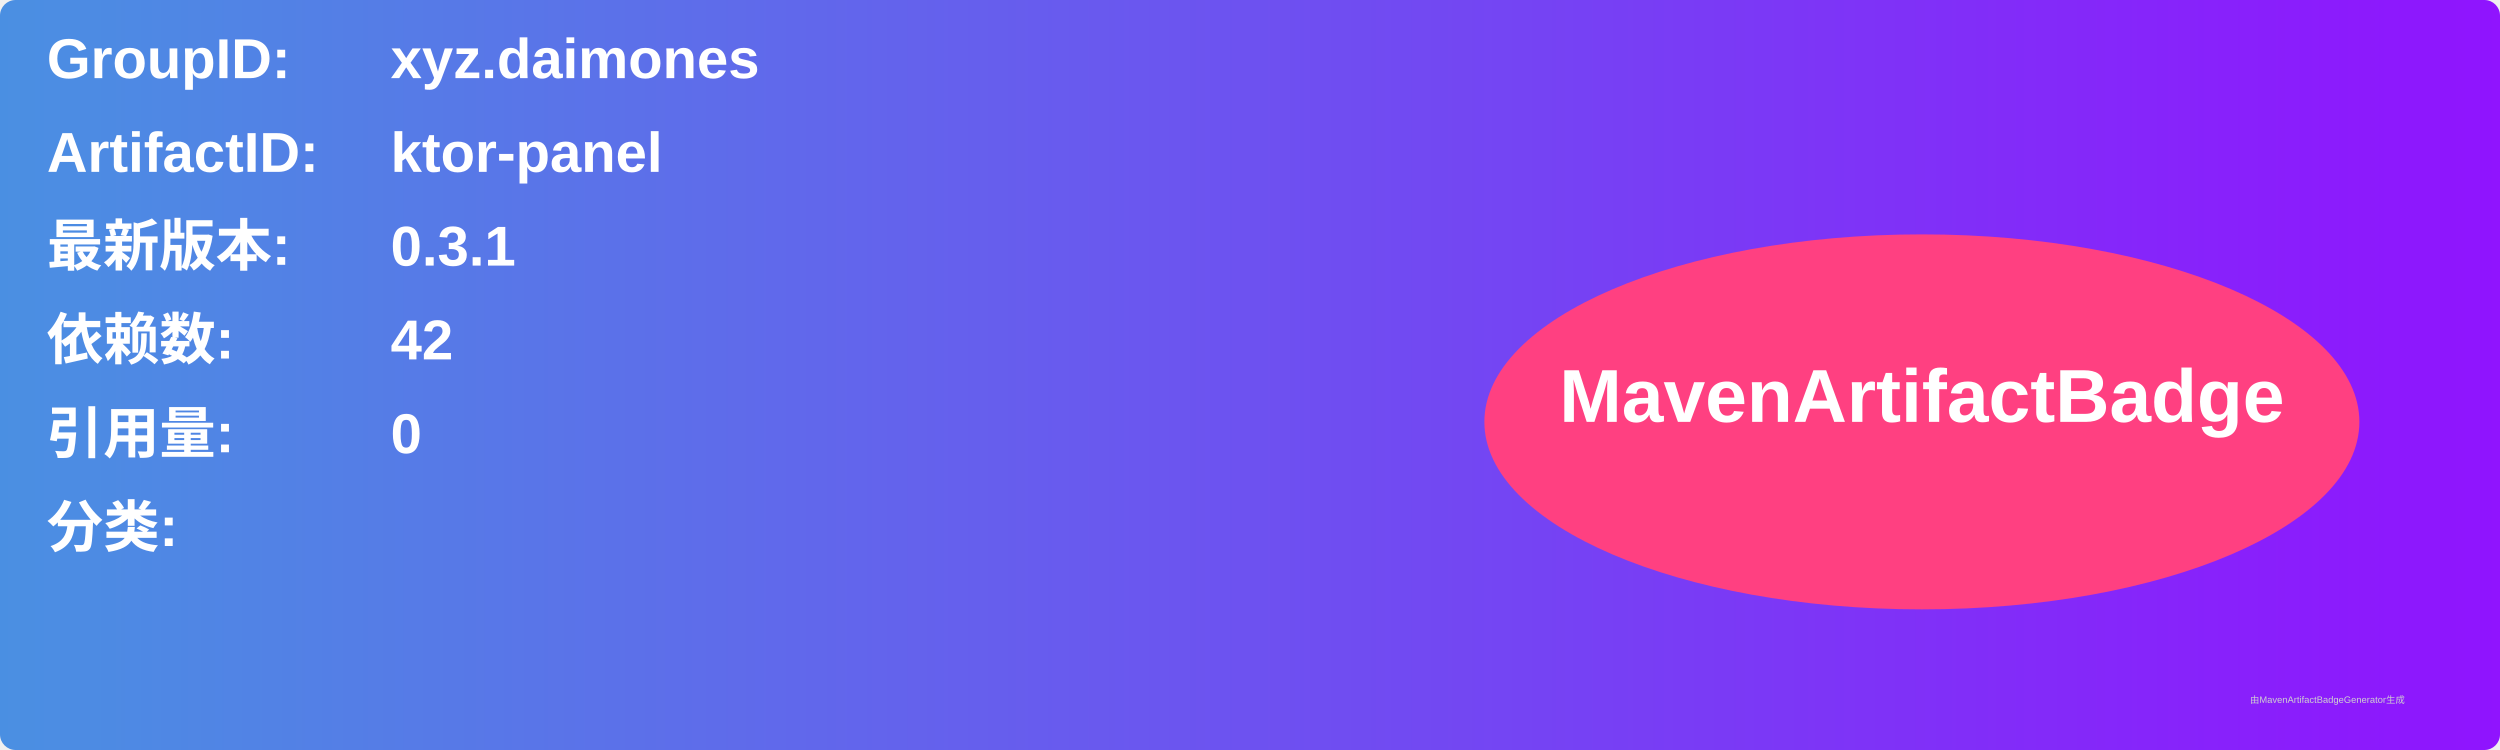
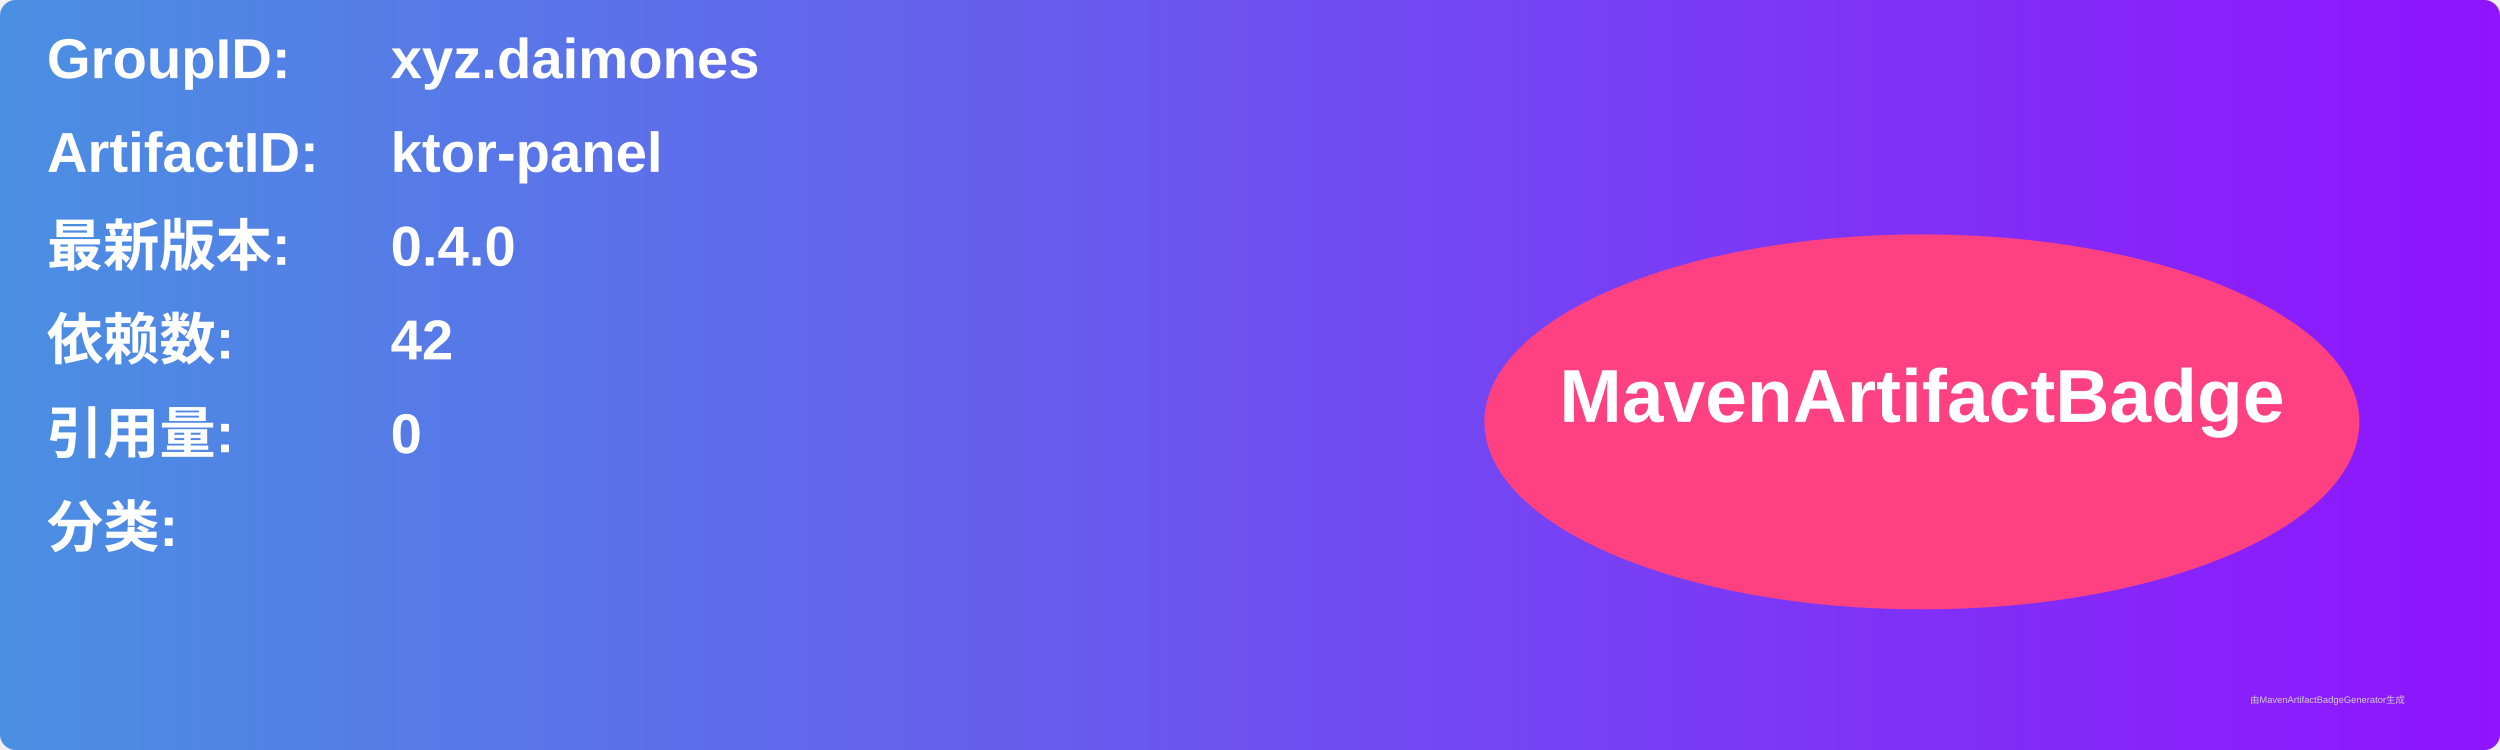
<svg xmlns="http://www.w3.org/2000/svg" width="800" height="240" viewBox="0 0 800 240">
  <linearGradient id="grad" x1="0%" y1="0%" x2="100%" y2="0%">
    <stop offset="0%" stop-color="#4a90e2" />
    <stop offset="100%" stop-color="#9013fe" />
  </linearGradient>
  <rect width="100%" height="100%" rx="5" ry="5" fill="url(#grad)" />
  <g transform="translate(15, 15)">
    <text x="0" y="10" font-family="Arial" font-size="18" fill="white" font-weight="bold" width="260">GroupID:</text>
    <text x="110" y="10" font-family="Arial" font-size="18" fill="white" font-weight="bold" width="460">xyz.daimones</text>
    <text x="0" y="40" font-family="Arial" font-size="18" fill="white" font-weight="bold" width="260">ArtifactID:</text>
    <text x="110" y="40" font-family="Arial" font-size="18" fill="white" font-weight="bold" width="460">ktor-panel</text>
    <text x="0" y="70" font-family="Arial" font-size="18" fill="white" font-weight="bold">最新版本:</text>
    <text x="110" y="70" font-family="Arial" font-size="18" fill="white" font-weight="bold">
-       <tspan font-weight="bold">0.3.1</tspan>
+       <tspan font-weight="bold">0.4.0</tspan>
    </text>
    <text x="0" y="100" font-family="Arial" font-size="18" fill="white" font-weight="bold">依赖数: </text>
    <text x="110" y="100" font-family="Arial" font-size="18" fill="white">
      <tspan font-weight="bold">42</tspan>
    </text>
    <text x="0" y="130" font-family="Arial" font-size="18" fill="white" font-weight="bold">引用量: </text>
    <text x="110" y="130" font-family="Arial" font-size="18" fill="white">
      <tspan font-weight="bold">0</tspan>
    </text>
    <text x="0" y="160" font-family="Arial" font-size="18" fill="white" font-weight="bold">分类:</text>
    <text x="10" y="190" font-family="Arial" font-size="10" fill="white">
      <tspan font-weight="bold" />
    </text>
    <ellipse cx="600" cy="120" rx="140" ry="60" fill="#ff4081" />
    <text x="600" y="120" text-anchor="middle" font-family="Arial" font-size="24" fill="white" font-weight="bold">MavenArtifactBadge</text>
  </g>
  <text x="720" y="225" font-family="Arial" font-size="3" fill="#d0d0d0">由MavenArtifactBadgeGenerator生成</text>
</svg>
